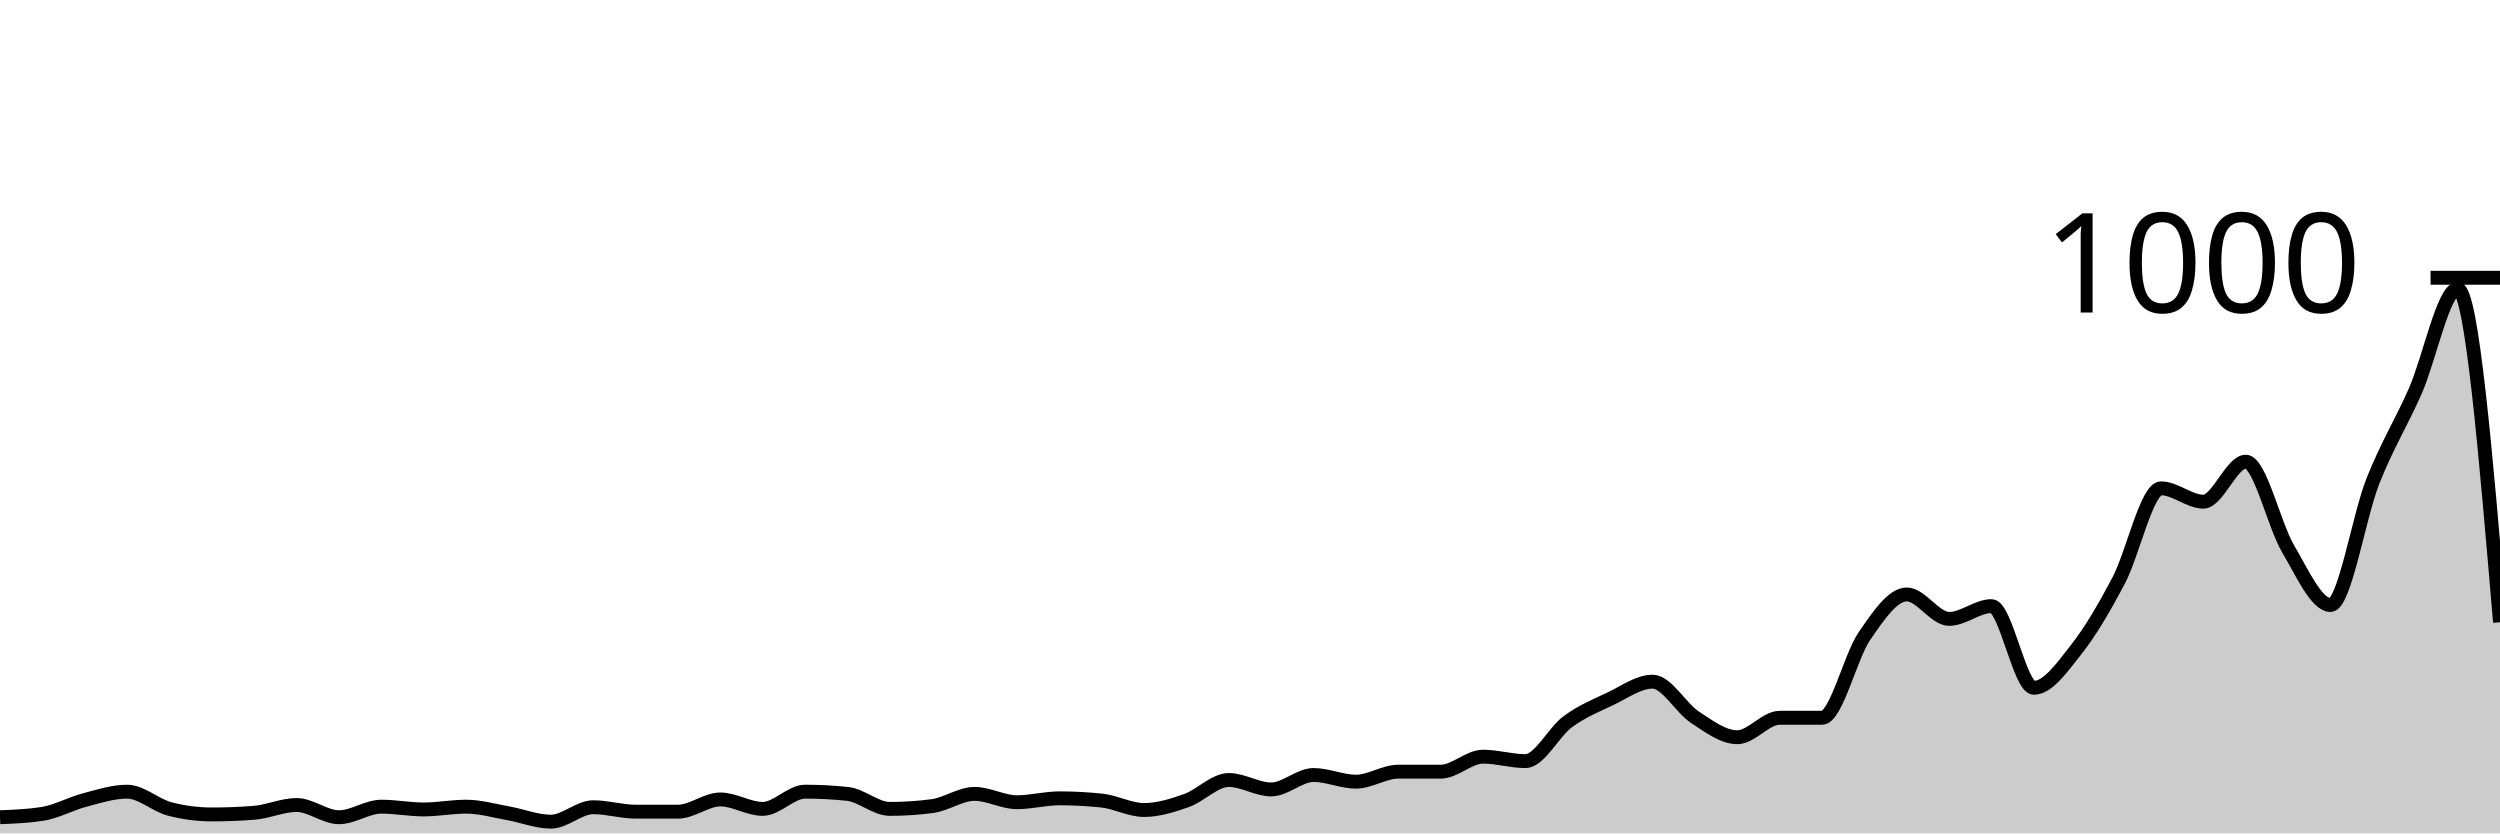
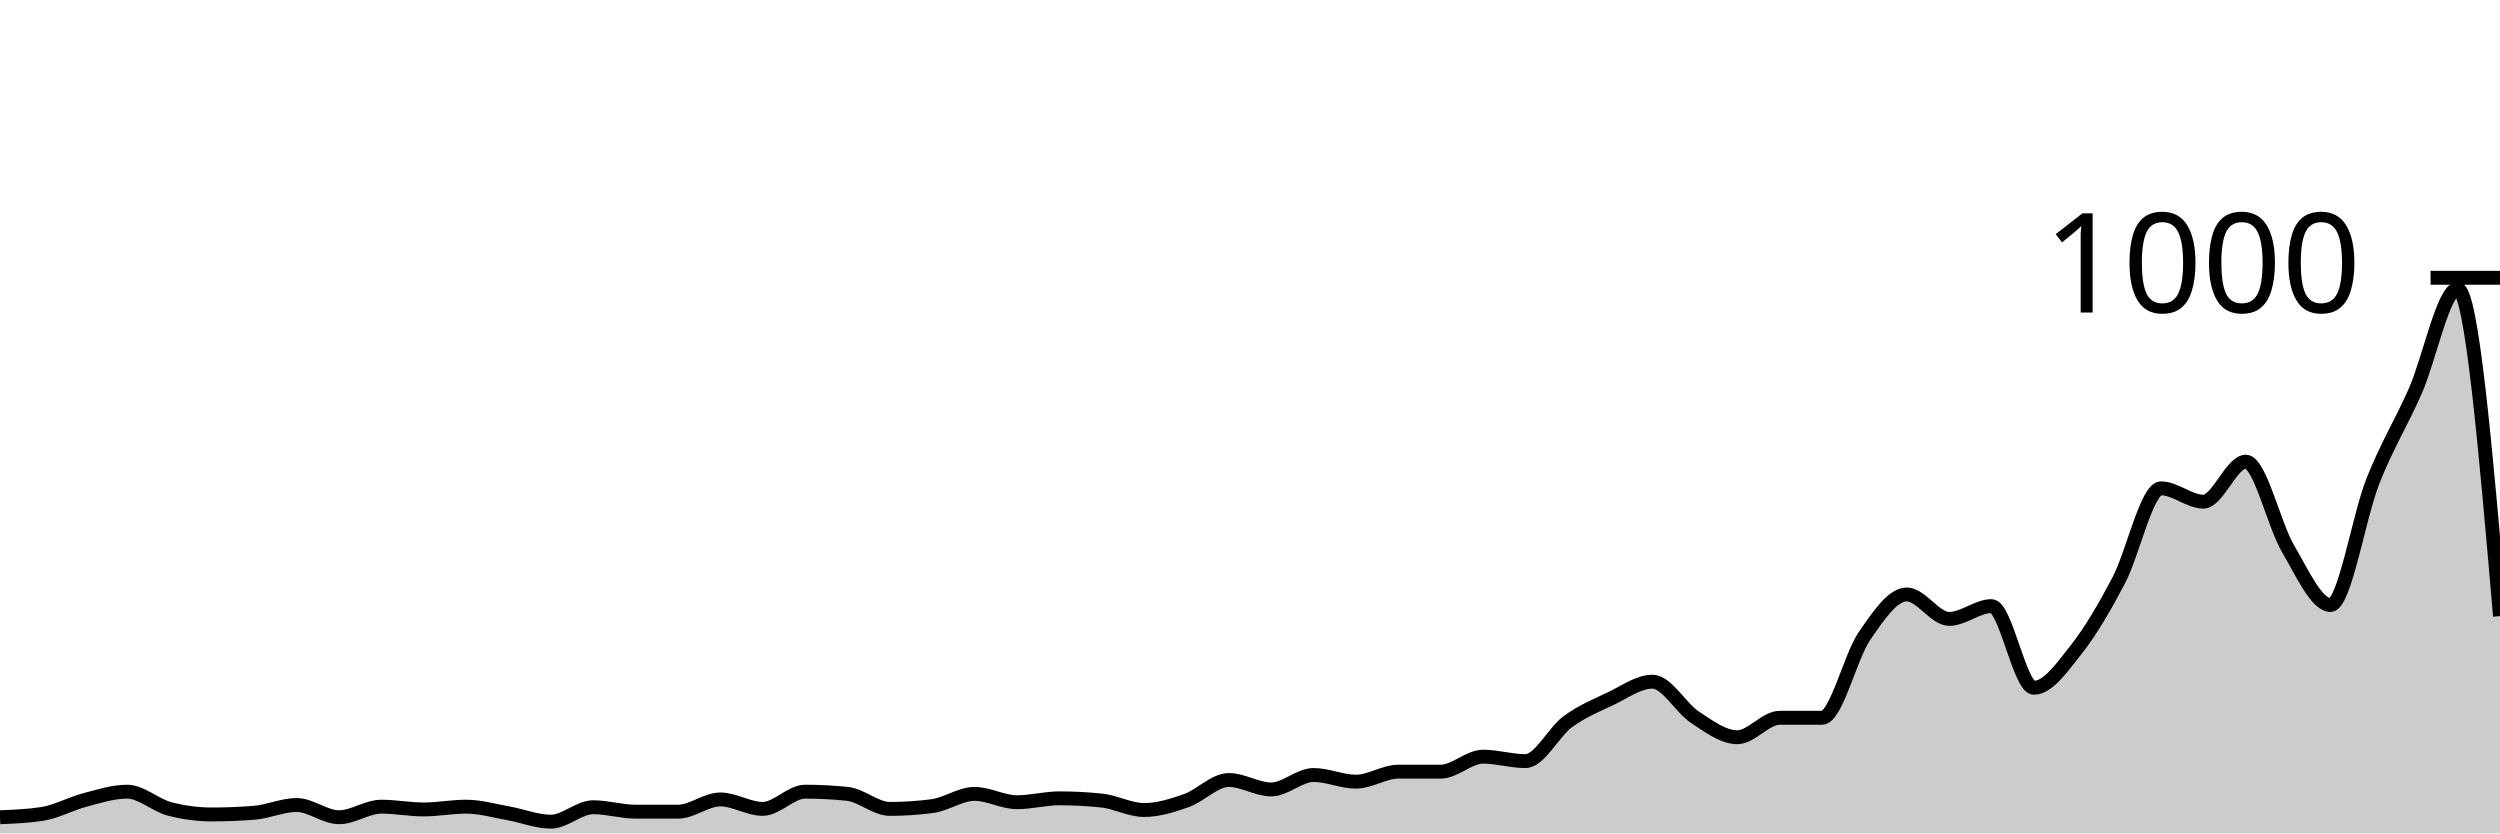
<svg xmlns="http://www.w3.org/2000/svg" viewBox="0 0 180 60">
  <g transform="translate(0,20)">
-     <path class="area" fill="rgba(0, 0, 0, 0.2)" d="M0,38.84C1.017,38.8,2.034,38.76,3.051,38.6C4.068,38.44,5.085,37.867,6.102,37.6C7.119,37.333,8.136,37,9.153,37C10.169,37,11.186,37.973,12.203,38.24C13.22,38.507,14.237,38.64,15.254,38.64C16.271,38.64,17.288,38.6,18.305,38.52C19.322,38.44,20.339,37.96,21.356,37.96C22.373,37.96,23.39,38.84,24.407,38.84C25.424,38.84,26.441,38.08,27.458,38.08C28.475,38.08,29.492,38.28,30.508,38.28C31.525,38.28,32.542,38.08,33.559,38.08C34.576,38.08,35.593,38.38,36.61,38.56C37.627,38.74,38.644,39.16,39.661,39.16C40.678,39.16,41.695,38.12,42.712,38.12C43.729,38.12,44.746,38.44,45.763,38.44C46.78,38.44,47.797,38.44,48.814,38.44C49.831,38.44,50.847,37.56,51.864,37.56C52.881,37.56,53.898,38.24,54.915,38.24C55.932,38.24,56.949,37,57.966,37C58.983,37,60,37.053,61.017,37.16C62.034,37.267,63.051,38.24,64.068,38.24C65.085,38.24,66.102,38.173,67.119,38.04C68.136,37.907,69.153,37.16,70.169,37.16C71.186,37.16,72.203,37.76,73.22,37.76C74.237,37.76,75.254,37.48,76.271,37.48C77.288,37.48,78.305,37.533,79.322,37.64C80.339,37.747,81.356,38.32,82.373,38.32C83.39,38.32,84.407,38,85.424,37.64C86.441,37.28,87.458,36.16,88.475,36.16C89.492,36.16,90.508,36.84,91.525,36.84C92.542,36.84,93.559,35.8,94.576,35.8C95.593,35.8,96.61,36.28,97.627,36.28C98.644,36.28,99.661,35.56,100.678,35.56C101.695,35.56,102.712,35.56,103.729,35.56C104.746,35.56,105.763,34.48,106.78,34.48C107.797,34.48,108.814,34.8,109.831,34.8C110.847,34.8,111.864,32.707,112.881,31.96C113.898,31.213,114.915,30.8,115.932,30.32C116.949,29.84,117.966,29.08,118.983,29.08C120,29.08,121.017,30.973,122.034,31.64C123.051,32.307,124.068,33.08,125.085,33.08C126.102,33.08,127.119,31.68,128.136,31.68C129.153,31.68,130.169,31.68,131.186,31.68C132.203,31.68,133.22,27.28,134.237,25.8C135.254,24.32,136.271,22.8,137.288,22.8C138.305,22.8,139.322,24.56,140.339,24.56C141.356,24.56,142.373,23.64,143.39,23.64C144.407,23.64,145.424,29.52,146.441,29.52C147.458,29.52,148.475,28.047,149.492,26.76C150.508,25.473,151.525,23.733,152.542,21.8C153.559,19.867,154.576,15.16,155.593,15.16C156.61,15.16,157.627,16.12,158.644,16.12C159.661,16.12,160.678,13.24,161.695,13.24C162.712,13.24,163.729,17.8,164.746,19.52C165.763,21.24,166.78,23.56,167.797,23.56C168.814,23.56,169.831,17.207,170.847,14.64C171.864,12.073,172.881,10.467,173.898,8.16C174.915,5.853,175.932,0.8,176.949,0.8C177.966,0.8,178.983,12.8,180,24.8L180,40C178.983,40,177.966,40,176.949,40C175.932,40,174.915,40,173.898,40C172.881,40,171.864,40,170.847,40C169.831,40,168.814,40,167.797,40C166.78,40,165.763,40,164.746,40C163.729,40,162.712,40,161.695,40C160.678,40,159.661,40,158.644,40C157.627,40,156.61,40,155.593,40C154.576,40,153.559,40,152.542,40C151.525,40,150.508,40,149.492,40C148.475,40,147.458,40,146.441,40C145.424,40,144.407,40,143.39,40C142.373,40,141.356,40,140.339,40C139.322,40,138.305,40,137.288,40C136.271,40,135.254,40,134.237,40C133.22,40,132.203,40,131.186,40C130.169,40,129.153,40,128.136,40C127.119,40,126.102,40,125.085,40C124.068,40,123.051,40,122.034,40C121.017,40,120,40,118.983,40C117.966,40,116.949,40,115.932,40C114.915,40,113.898,40,112.881,40C111.864,40,110.847,40,109.831,40C108.814,40,107.797,40,106.78,40C105.763,40,104.746,40,103.729,40C102.712,40,101.695,40,100.678,40C99.661,40,98.644,40,97.627,40C96.61,40,95.593,40,94.576,40C93.559,40,92.542,40,91.525,40C90.508,40,89.492,40,88.475,40C87.458,40,86.441,40,85.424,40C84.407,40,83.39,40,82.373,40C81.356,40,80.339,40,79.322,40C78.305,40,77.288,40,76.271,40C75.254,40,74.237,40,73.22,40C72.203,40,71.186,40,70.169,40C69.153,40,68.136,40,67.119,40C66.102,40,65.085,40,64.068,40C63.051,40,62.034,40,61.017,40C60,40,58.983,40,57.966,40C56.949,40,55.932,40,54.915,40C53.898,40,52.881,40,51.864,40C50.847,40,49.831,40,48.814,40C47.797,40,46.78,40,45.763,40C44.746,40,43.729,40,42.712,40C41.695,40,40.678,40,39.661,40C38.644,40,37.627,40,36.61,40C35.593,40,34.576,40,33.559,40C32.542,40,31.525,40,30.508,40C29.492,40,28.475,40,27.458,40C26.441,40,25.424,40,24.407,40C23.39,40,22.373,40,21.356,40C20.339,40,19.322,40,18.305,40C17.288,40,16.271,40,15.254,40C14.237,40,13.22,40,12.203,40C11.186,40,10.169,40,9.153,40C8.136,40,7.119,40,6.102,40C5.085,40,4.068,40,3.051,40C2.034,40,1.017,40,0,40Z" />
-     <path class="line" stroke="black" fill="none" d="M0,38.84C1.017,38.8,2.034,38.76,3.051,38.6C4.068,38.44,5.085,37.867,6.102,37.6C7.119,37.333,8.136,37,9.153,37C10.169,37,11.186,37.973,12.203,38.24C13.22,38.507,14.237,38.64,15.254,38.64C16.271,38.64,17.288,38.6,18.305,38.52C19.322,38.44,20.339,37.96,21.356,37.96C22.373,37.96,23.39,38.84,24.407,38.84C25.424,38.84,26.441,38.08,27.458,38.08C28.475,38.08,29.492,38.28,30.508,38.28C31.525,38.28,32.542,38.08,33.559,38.08C34.576,38.08,35.593,38.38,36.61,38.56C37.627,38.74,38.644,39.16,39.661,39.16C40.678,39.16,41.695,38.12,42.712,38.12C43.729,38.12,44.746,38.44,45.763,38.44C46.78,38.44,47.797,38.44,48.814,38.44C49.831,38.44,50.847,37.56,51.864,37.56C52.881,37.56,53.898,38.24,54.915,38.24C55.932,38.24,56.949,37,57.966,37C58.983,37,60,37.053,61.017,37.16C62.034,37.267,63.051,38.24,64.068,38.24C65.085,38.24,66.102,38.173,67.119,38.04C68.136,37.907,69.153,37.16,70.169,37.16C71.186,37.16,72.203,37.76,73.22,37.76C74.237,37.76,75.254,37.48,76.271,37.48C77.288,37.48,78.305,37.533,79.322,37.64C80.339,37.747,81.356,38.32,82.373,38.32C83.39,38.32,84.407,38,85.424,37.64C86.441,37.28,87.458,36.16,88.475,36.16C89.492,36.16,90.508,36.84,91.525,36.84C92.542,36.84,93.559,35.8,94.576,35.8C95.593,35.8,96.61,36.28,97.627,36.28C98.644,36.28,99.661,35.56,100.678,35.56C101.695,35.56,102.712,35.56,103.729,35.56C104.746,35.56,105.763,34.48,106.78,34.48C107.797,34.48,108.814,34.8,109.831,34.8C110.847,34.8,111.864,32.707,112.881,31.96C113.898,31.213,114.915,30.8,115.932,30.32C116.949,29.84,117.966,29.08,118.983,29.08C120,29.08,121.017,30.973,122.034,31.64C123.051,32.307,124.068,33.08,125.085,33.08C126.102,33.08,127.119,31.68,128.136,31.68C129.153,31.68,130.169,31.68,131.186,31.68C132.203,31.68,133.22,27.28,134.237,25.8C135.254,24.32,136.271,22.8,137.288,22.8C138.305,22.8,139.322,24.56,140.339,24.56C141.356,24.56,142.373,23.64,143.39,23.64C144.407,23.64,145.424,29.52,146.441,29.52C147.458,29.52,148.475,28.047,149.492,26.76C150.508,25.473,151.525,23.733,152.542,21.8C153.559,19.867,154.576,15.16,155.593,15.16C156.61,15.16,157.627,16.12,158.644,16.12C159.661,16.12,160.678,13.24,161.695,13.24C162.712,13.24,163.729,17.8,164.746,19.52C165.763,21.24,166.78,23.56,167.797,23.56C168.814,23.56,169.831,17.207,170.847,14.64C171.864,12.073,172.881,10.467,173.898,8.16C174.915,5.853,175.932,0.8,176.949,0.8C177.966,0.8,178.983,12.8,180,24.8" />
+     <path class="area" fill="rgba(0, 0, 0, 0.2)" d="M0,38.84C1.017,38.8,2.034,38.76,3.051,38.6C4.068,38.44,5.085,37.867,6.102,37.6C7.119,37.333,8.136,37,9.153,37C10.169,37,11.186,37.973,12.203,38.24C13.22,38.507,14.237,38.64,15.254,38.64C16.271,38.64,17.288,38.6,18.305,38.52C19.322,38.44,20.339,37.96,21.356,37.96C22.373,37.96,23.39,38.84,24.407,38.84C25.424,38.84,26.441,38.08,27.458,38.08C28.475,38.08,29.492,38.28,30.508,38.28C31.525,38.28,32.542,38.08,33.559,38.08C34.576,38.08,35.593,38.38,36.61,38.56C37.627,38.74,38.644,39.16,39.661,39.16C40.678,39.16,41.695,38.12,42.712,38.12C43.729,38.12,44.746,38.44,45.763,38.44C46.78,38.44,47.797,38.44,48.814,38.44C49.831,38.44,50.847,37.56,51.864,37.56C52.881,37.56,53.898,38.24,54.915,38.24C55.932,38.24,56.949,37,57.966,37C58.983,37,60,37.053,61.017,37.16C62.034,37.267,63.051,38.24,64.068,38.24C65.085,38.24,66.102,38.173,67.119,38.04C68.136,37.907,69.153,37.16,70.169,37.16C71.186,37.16,72.203,37.76,73.22,37.76C74.237,37.76,75.254,37.48,76.271,37.48C77.288,37.48,78.305,37.533,79.322,37.64C80.339,37.747,81.356,38.32,82.373,38.32C83.39,38.32,84.407,38,85.424,37.64C86.441,37.28,87.458,36.16,88.475,36.16C89.492,36.16,90.508,36.84,91.525,36.84C92.542,36.84,93.559,35.8,94.576,35.8C95.593,35.8,96.61,36.28,97.627,36.28C98.644,36.28,99.661,35.56,100.678,35.56C101.695,35.56,102.712,35.56,103.729,35.56C104.746,35.56,105.763,34.48,106.78,34.48C107.797,34.48,108.814,34.8,109.831,34.8C110.847,34.8,111.864,32.707,112.881,31.96C113.898,31.213,114.915,30.8,115.932,30.32C116.949,29.84,117.966,29.08,118.983,29.08C120,29.08,121.017,30.973,122.034,31.64C123.051,32.307,124.068,33.08,125.085,33.08C126.102,33.08,127.119,31.68,128.136,31.68C129.153,31.68,130.169,31.68,131.186,31.68C132.203,31.68,133.22,27.28,134.237,25.8C135.254,24.32,136.271,22.8,137.288,22.8C138.305,22.8,139.322,24.56,140.339,24.56C141.356,24.56,142.373,23.64,143.39,23.64C144.407,23.64,145.424,29.52,146.441,29.52C147.458,29.52,148.475,28.047,149.492,26.76C150.508,25.473,151.525,23.733,152.542,21.8C153.559,19.867,154.576,15.16,155.593,15.16C156.61,15.16,157.627,16.12,158.644,16.12C159.661,16.12,160.678,13.24,161.695,13.24C162.712,13.24,163.729,17.8,164.746,19.52C165.763,21.24,166.78,23.56,167.797,23.56C168.814,23.56,169.831,17.207,170.847,14.64C171.864,12.073,172.881,10.467,173.898,8.16C174.915,5.853,175.932,0.8,176.949,0.8C177.966,0.8,178.983,12.58,180,24.36L180,40C178.983,40,177.966,40,176.949,40C175.932,40,174.915,40,173.898,40C172.881,40,171.864,40,170.847,40C169.831,40,168.814,40,167.797,40C166.78,40,165.763,40,164.746,40C163.729,40,162.712,40,161.695,40C160.678,40,159.661,40,158.644,40C157.627,40,156.61,40,155.593,40C154.576,40,153.559,40,152.542,40C151.525,40,150.508,40,149.492,40C148.475,40,147.458,40,146.441,40C145.424,40,144.407,40,143.39,40C142.373,40,141.356,40,140.339,40C139.322,40,138.305,40,137.288,40C136.271,40,135.254,40,134.237,40C133.22,40,132.203,40,131.186,40C130.169,40,129.153,40,128.136,40C127.119,40,126.102,40,125.085,40C124.068,40,123.051,40,122.034,40C121.017,40,120,40,118.983,40C117.966,40,116.949,40,115.932,40C114.915,40,113.898,40,112.881,40C111.864,40,110.847,40,109.831,40C108.814,40,107.797,40,106.78,40C105.763,40,104.746,40,103.729,40C102.712,40,101.695,40,100.678,40C99.661,40,98.644,40,97.627,40C96.61,40,95.593,40,94.576,40C93.559,40,92.542,40,91.525,40C90.508,40,89.492,40,88.475,40C87.458,40,86.441,40,85.424,40C84.407,40,83.39,40,82.373,40C81.356,40,80.339,40,79.322,40C78.305,40,77.288,40,76.271,40C75.254,40,74.237,40,73.22,40C72.203,40,71.186,40,70.169,40C69.153,40,68.136,40,67.119,40C66.102,40,65.085,40,64.068,40C63.051,40,62.034,40,61.017,40C60,40,58.983,40,57.966,40C56.949,40,55.932,40,54.915,40C53.898,40,52.881,40,51.864,40C50.847,40,49.831,40,48.814,40C47.797,40,46.78,40,45.763,40C44.746,40,43.729,40,42.712,40C41.695,40,40.678,40,39.661,40C38.644,40,37.627,40,36.61,40C35.593,40,34.576,40,33.559,40C32.542,40,31.525,40,30.508,40C29.492,40,28.475,40,27.458,40C26.441,40,25.424,40,24.407,40C23.39,40,22.373,40,21.356,40C20.339,40,19.322,40,18.305,40C17.288,40,16.271,40,15.254,40C14.237,40,13.22,40,12.203,40C11.186,40,10.169,40,9.153,40C8.136,40,7.119,40,6.102,40C5.085,40,4.068,40,3.051,40C2.034,40,1.017,40,0,40Z" />
+     <path class="line" stroke="black" fill="none" d="M0,38.84C1.017,38.8,2.034,38.76,3.051,38.6C4.068,38.44,5.085,37.867,6.102,37.6C7.119,37.333,8.136,37,9.153,37C10.169,37,11.186,37.973,12.203,38.24C13.22,38.507,14.237,38.64,15.254,38.64C16.271,38.64,17.288,38.6,18.305,38.52C19.322,38.44,20.339,37.96,21.356,37.96C22.373,37.96,23.39,38.84,24.407,38.84C25.424,38.84,26.441,38.08,27.458,38.08C28.475,38.08,29.492,38.28,30.508,38.28C31.525,38.28,32.542,38.08,33.559,38.08C34.576,38.08,35.593,38.38,36.61,38.56C37.627,38.74,38.644,39.16,39.661,39.16C40.678,39.16,41.695,38.12,42.712,38.12C43.729,38.12,44.746,38.44,45.763,38.44C46.78,38.44,47.797,38.44,48.814,38.44C49.831,38.44,50.847,37.56,51.864,37.56C52.881,37.56,53.898,38.24,54.915,38.24C55.932,38.24,56.949,37,57.966,37C58.983,37,60,37.053,61.017,37.16C62.034,37.267,63.051,38.24,64.068,38.24C65.085,38.24,66.102,38.173,67.119,38.04C68.136,37.907,69.153,37.16,70.169,37.16C71.186,37.16,72.203,37.76,73.22,37.76C74.237,37.76,75.254,37.48,76.271,37.48C77.288,37.48,78.305,37.533,79.322,37.64C80.339,37.747,81.356,38.32,82.373,38.32C83.39,38.32,84.407,38,85.424,37.64C86.441,37.28,87.458,36.16,88.475,36.16C89.492,36.16,90.508,36.84,91.525,36.84C92.542,36.84,93.559,35.8,94.576,35.8C95.593,35.8,96.61,36.28,97.627,36.28C98.644,36.28,99.661,35.56,100.678,35.56C101.695,35.56,102.712,35.56,103.729,35.56C104.746,35.56,105.763,34.48,106.78,34.48C107.797,34.48,108.814,34.8,109.831,34.8C110.847,34.8,111.864,32.707,112.881,31.96C113.898,31.213,114.915,30.8,115.932,30.32C116.949,29.84,117.966,29.08,118.983,29.08C120,29.08,121.017,30.973,122.034,31.64C123.051,32.307,124.068,33.08,125.085,33.08C126.102,33.08,127.119,31.68,128.136,31.68C129.153,31.68,130.169,31.68,131.186,31.68C132.203,31.68,133.22,27.28,134.237,25.8C135.254,24.32,136.271,22.8,137.288,22.8C138.305,22.8,139.322,24.56,140.339,24.56C141.356,24.56,142.373,23.64,143.39,23.64C144.407,23.64,145.424,29.52,146.441,29.52C147.458,29.52,148.475,28.047,149.492,26.76C150.508,25.473,151.525,23.733,152.542,21.8C153.559,19.867,154.576,15.16,155.593,15.16C156.61,15.16,157.627,16.12,158.644,16.12C159.661,16.12,160.678,13.24,161.695,13.24C162.712,13.24,163.729,17.8,164.746,19.52C165.763,21.24,166.78,23.56,167.797,23.56C168.814,23.56,169.831,17.207,170.847,14.64C171.864,12.073,172.881,10.467,173.898,8.16C174.915,5.853,175.932,0.8,176.949,0.8C177.966,0.8,178.983,12.58,180,24.36" />
    <path class="axis-ceiling" stroke-width="1" stroke="black" fill="none" d="M175,0L180,0" />
    <text class="axis-ceiling-label" font-family="sans-serif" text-anchor="end" font-size="10px" x="170" y="2.5">1000</text>
  </g>
</svg>
